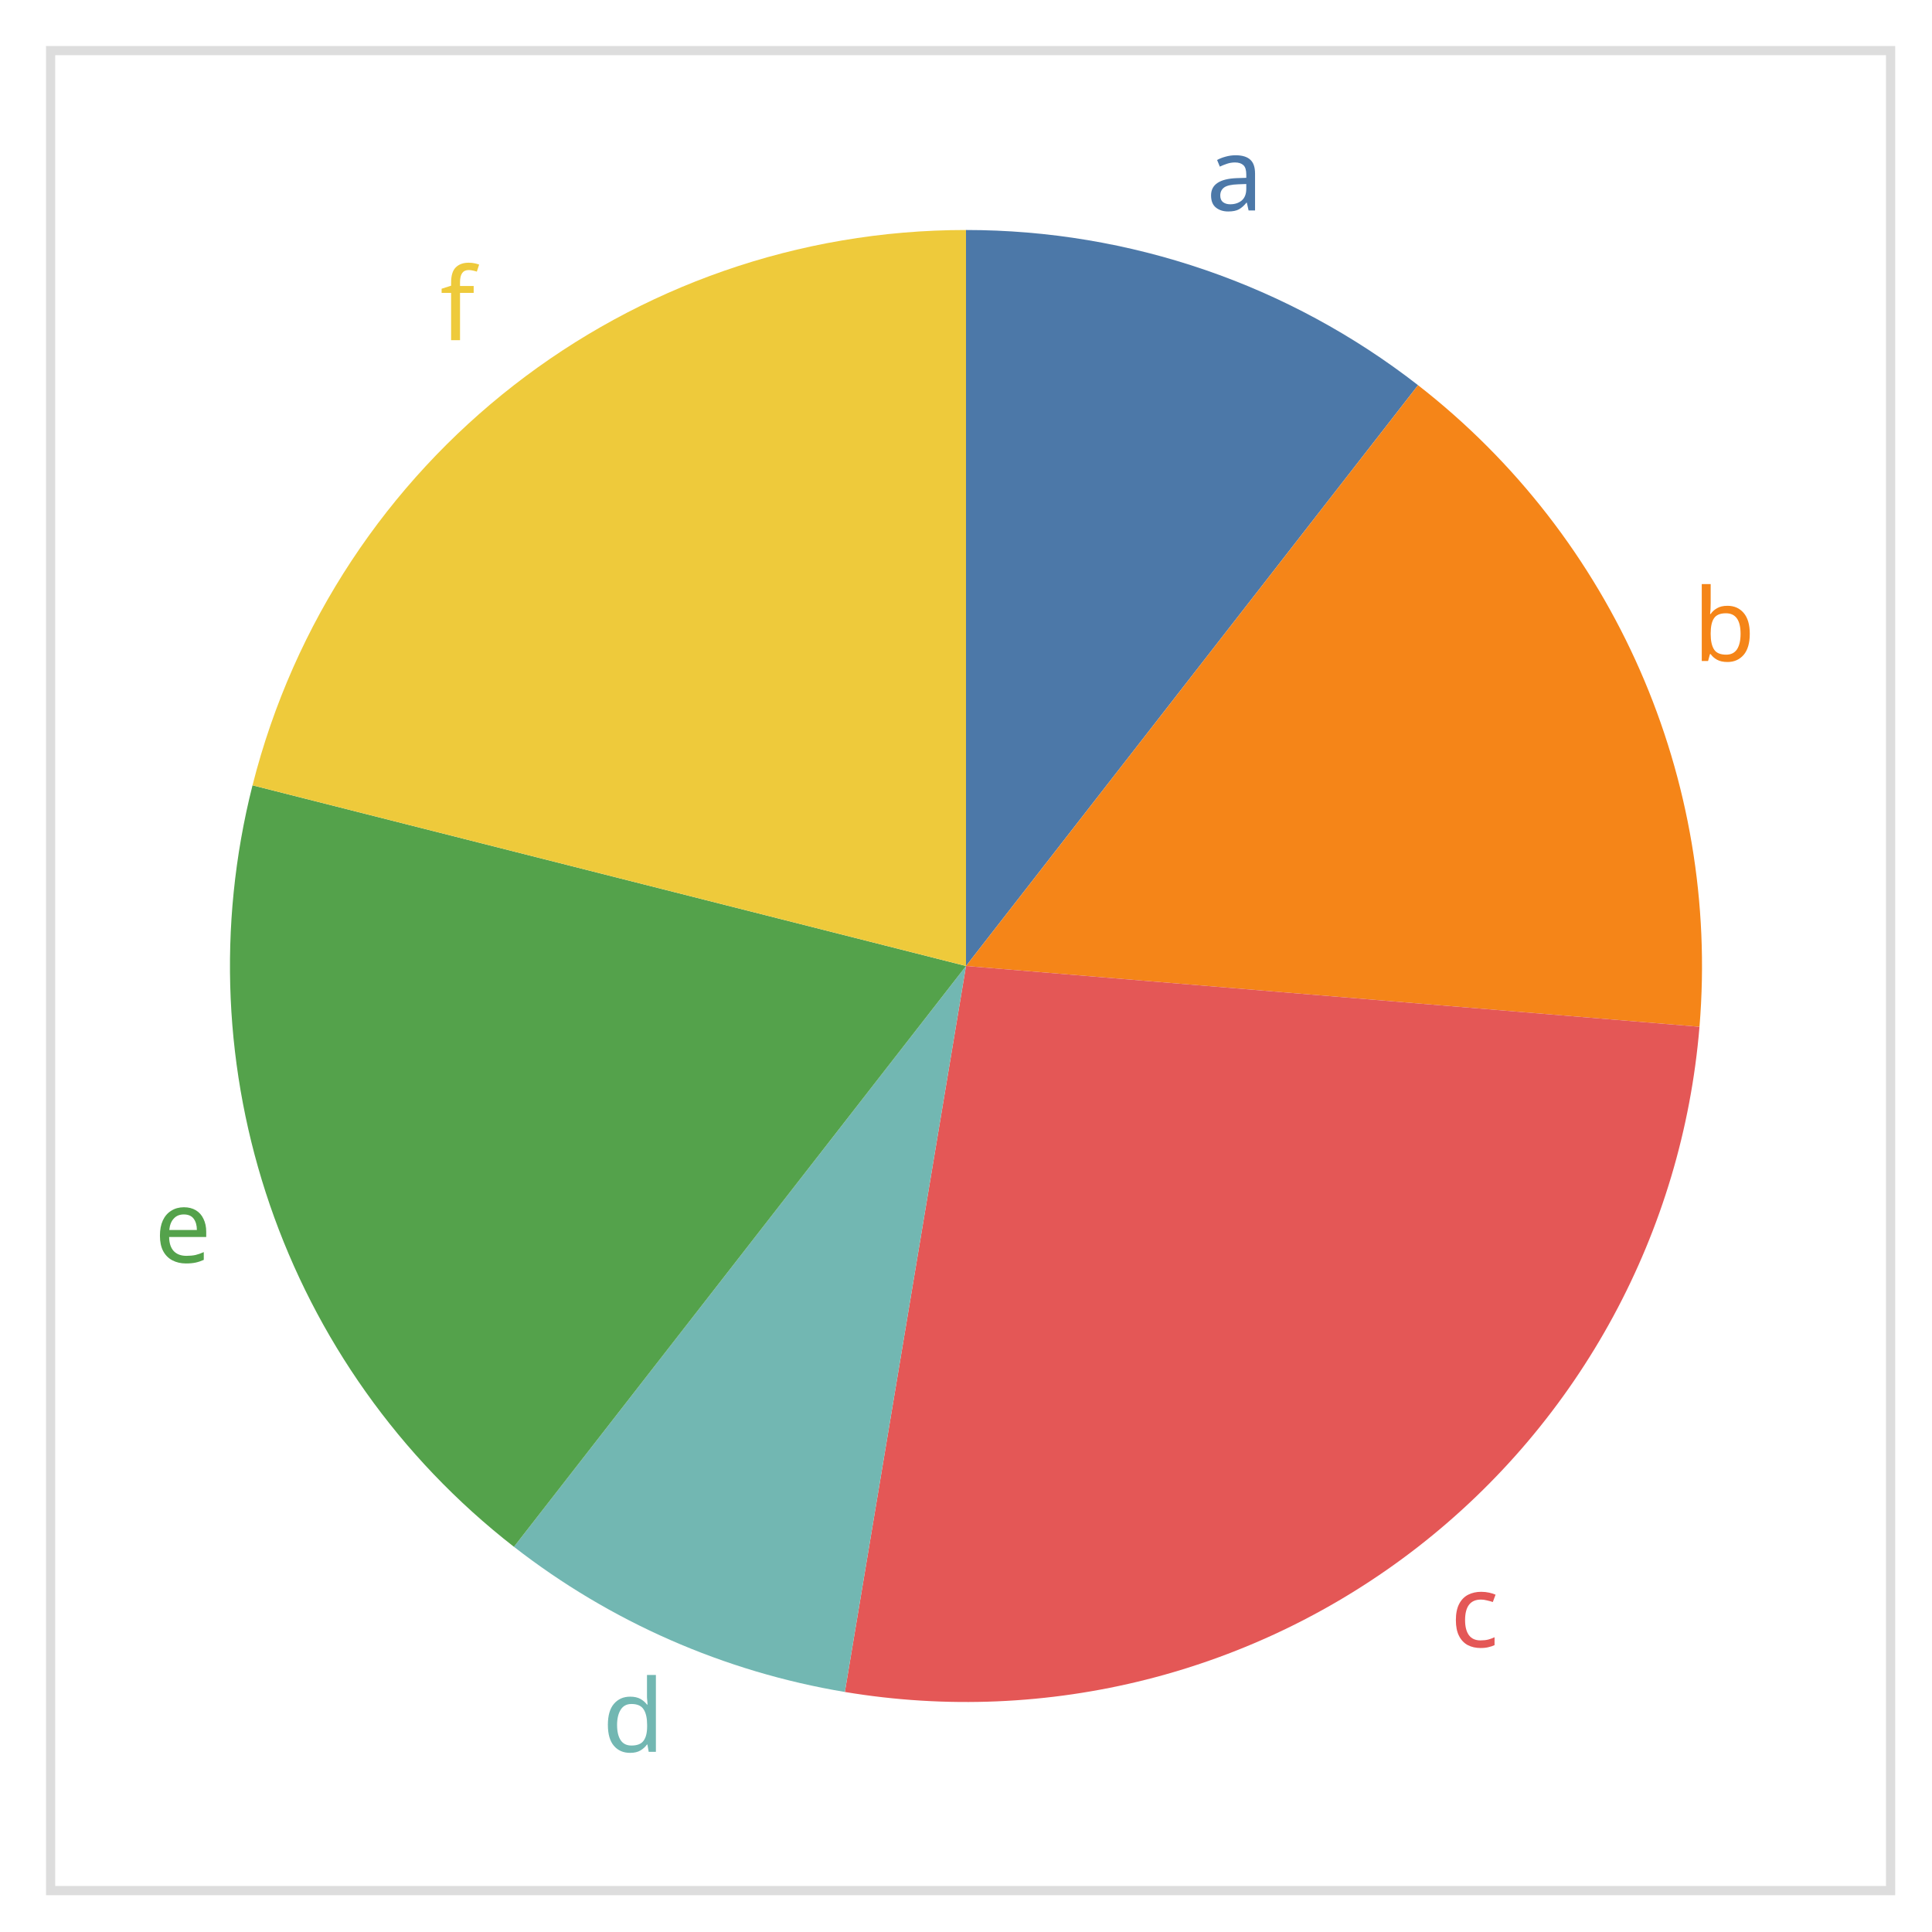
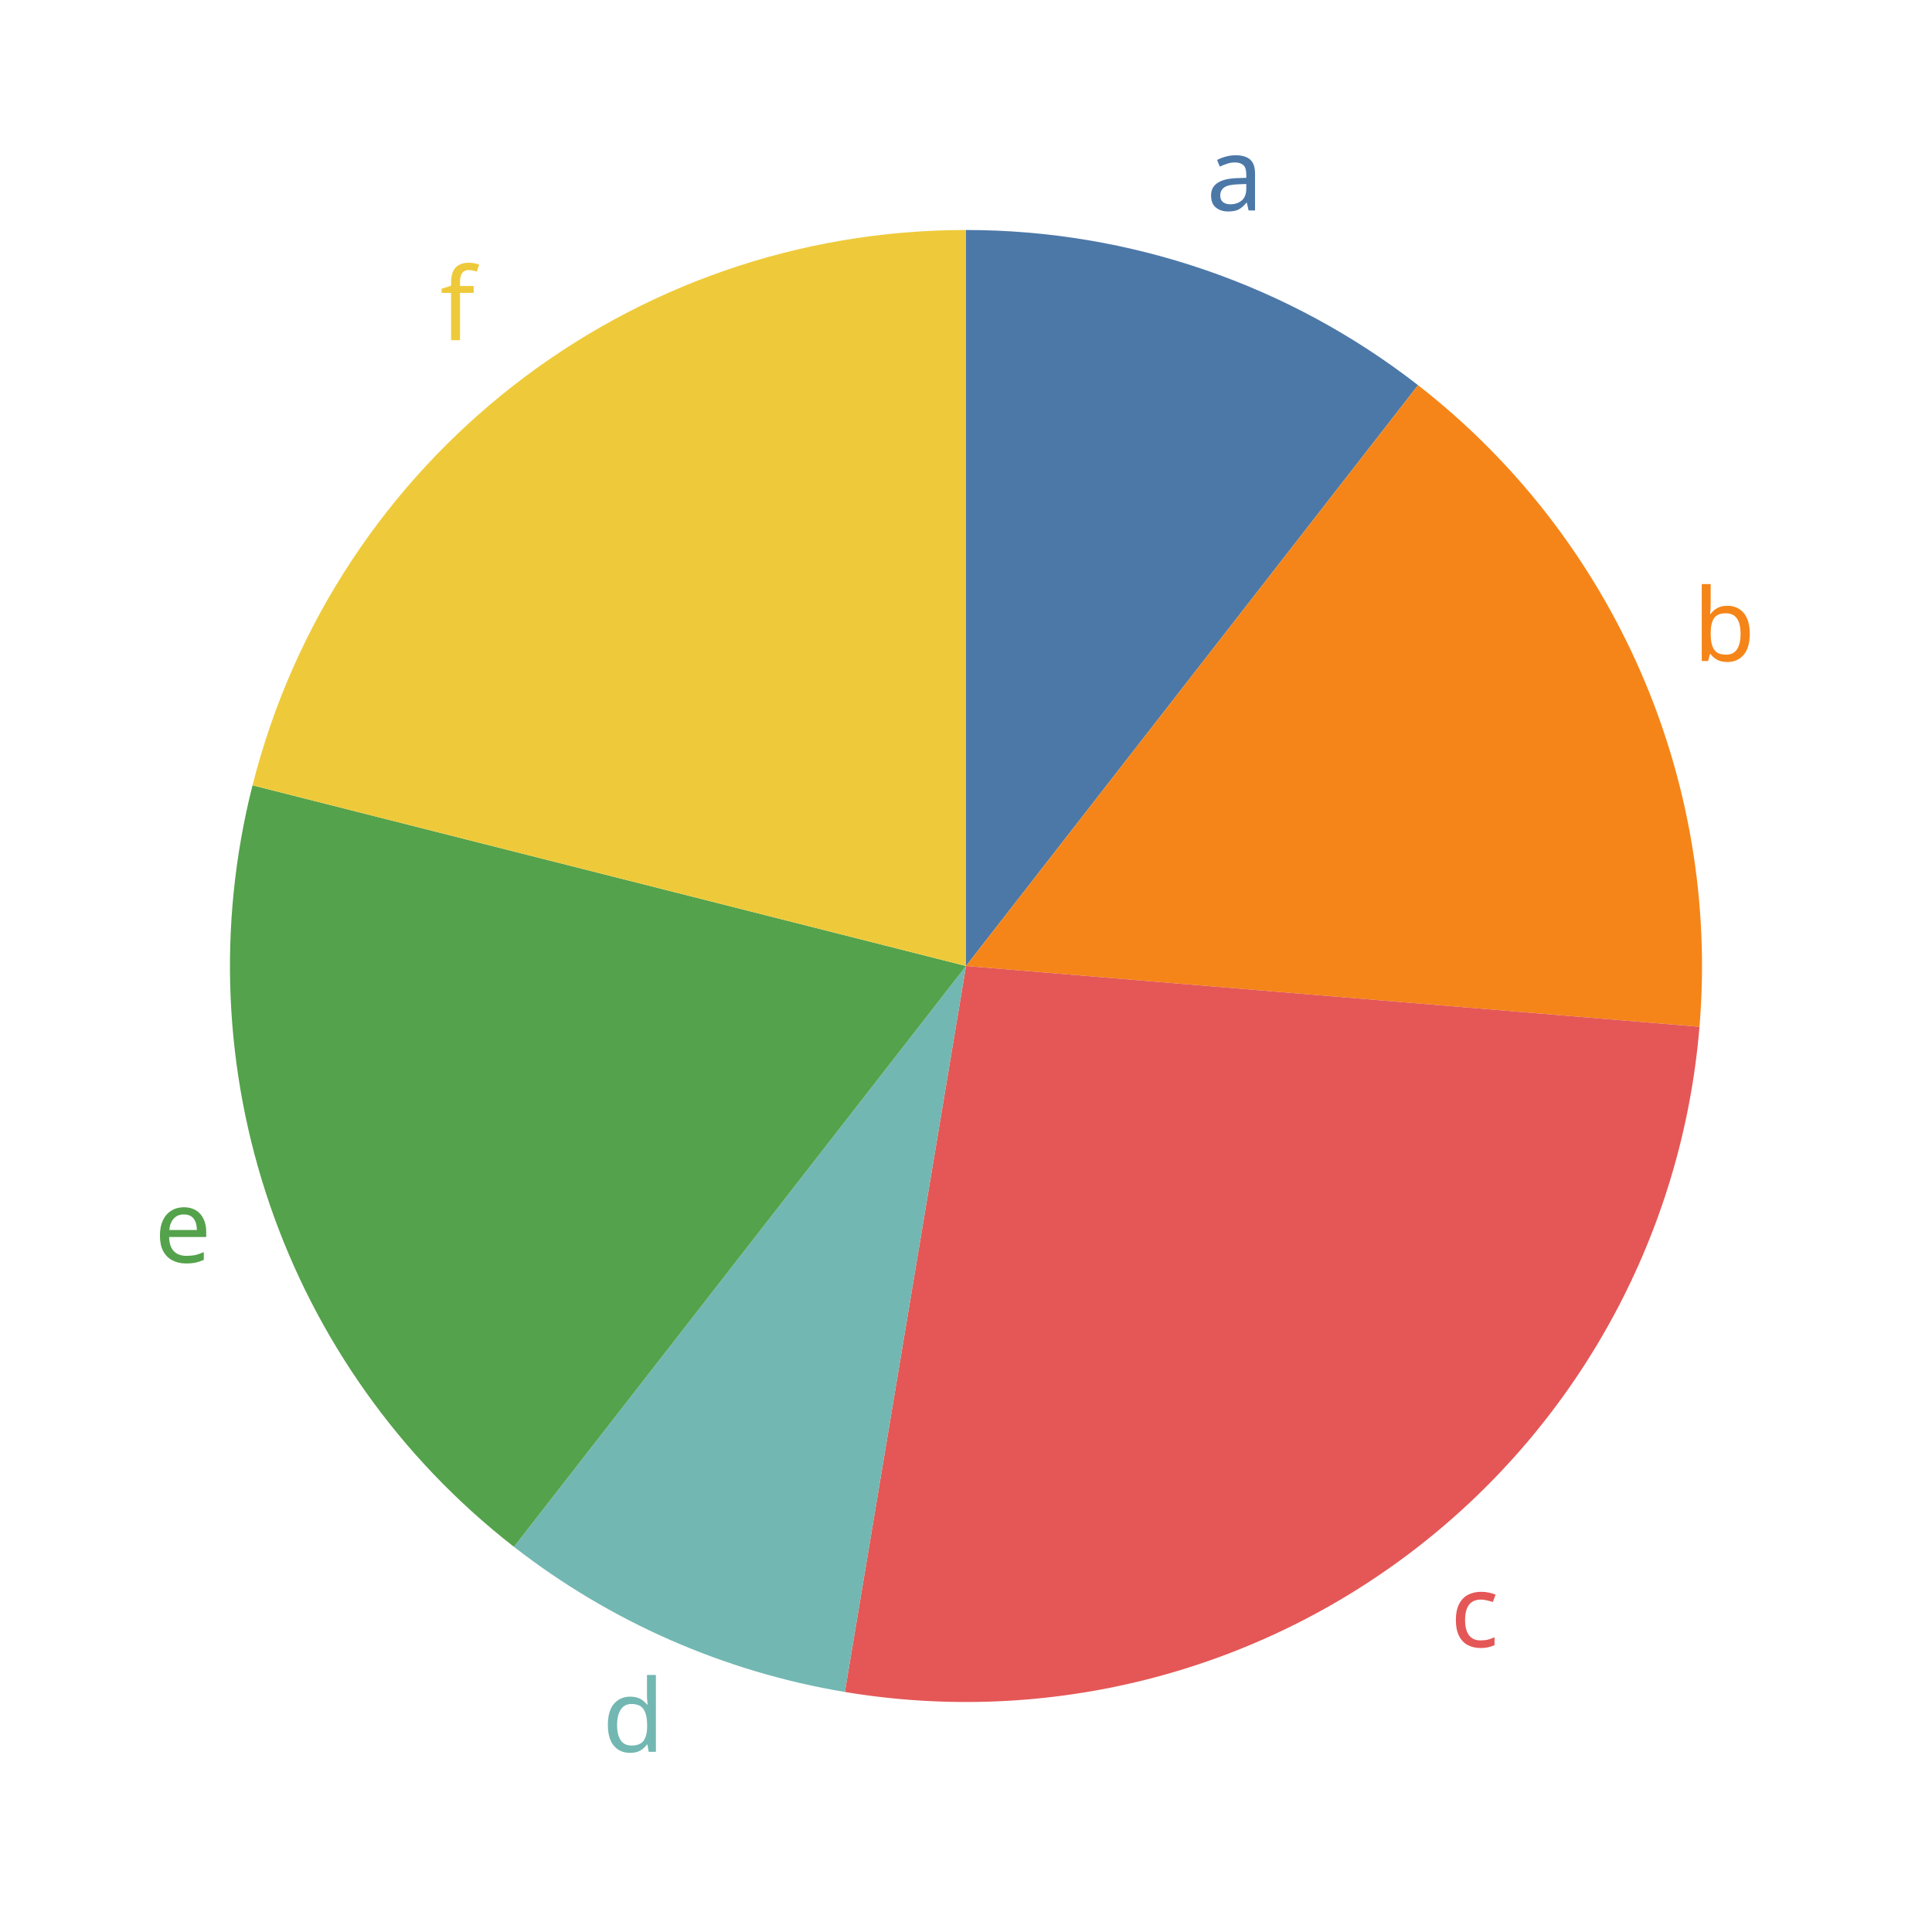
<svg xmlns="http://www.w3.org/2000/svg" class="marks" width="210" height="210" viewBox="0 0 210 210" version="1.1">
  <rect width="210" height="210" style="fill: white;" />
  <g transform="translate(5,5)">
    <g class="mark-group role-frame root">
      <g transform="translate(0,0)">
-         <path class="background" d="M0.5,0.5h200v200h-200Z" style="fill: none; stroke: #ddd;" />
+         <path class="background" d="M0,0h200v200h-200Z" style="fill: none;" />
        <g>
          <g class="mark-arc role-mark layer_0_marks">
            <path transform="translate(100,100)" d="M49.137,-63.131A80,80,0,0,0,4.898587196589413e-15,-80L0,0Z" style="fill: #4c78a8;" />
            <path transform="translate(100,100)" d="M79.727,6.606A80,80,0,0,0,49.137,-63.131L0,0Z" style="fill: #f58518;" />
            <path transform="translate(100,100)" d="M-13.168,78.909A80,80,0,0,0,79.727,6.606L0,0Z" style="fill: #e45756;" />
            <path transform="translate(100,100)" d="M-49.137,63.131A80,80,0,0,0,-13.168,78.909L0,0Z" style="fill: #72b7b2;" />
            <path transform="translate(100,100)" d="M-77.552,-19.639A80,80,0,0,0,-49.137,63.131L0,0Z" style="fill: #54a24b;" />
            <path transform="translate(100,100)" d="M-1.4695761589768237e-14,-80A80,80,0,0,0,-77.552,-19.639L0,0Z" style="fill: #eeca3b;" />
          </g>
          <g class="mark-text role-mark layer_1_marks">
            <text text-anchor="middle" transform="translate(129.223,17.87645)" style="font-family: sans-serif; font-size: 11px; fill: #4c78a8;">a</text>
            <text text-anchor="middle" transform="translate(182.4196,66.84741)" style="font-family: sans-serif; font-size: 11px; fill: #f58518;">b</text>
            <text text-anchor="middle" transform="translate(155.2791,174.0226)" style="font-family: sans-serif; font-size: 11px; fill: #e45756;">c</text>
            <text text-anchor="middle" transform="translate(63.84741,185.4196)" style="font-family: sans-serif; font-size: 11px; fill: #72b7b2;">d</text>
            <text text-anchor="middle" transform="translate(14.87645,132.223)" style="font-family: sans-serif; font-size: 11px; fill: #54a24b;">e</text>
            <text text-anchor="middle" transform="translate(44.72086,31.97735)" style="font-family: sans-serif; font-size: 11px; fill: #eeca3b;">f</text>
          </g>
        </g>
        <path class="foreground" d="" style="display: none; fill: none;" />
      </g>
    </g>
  </g>
</svg>
